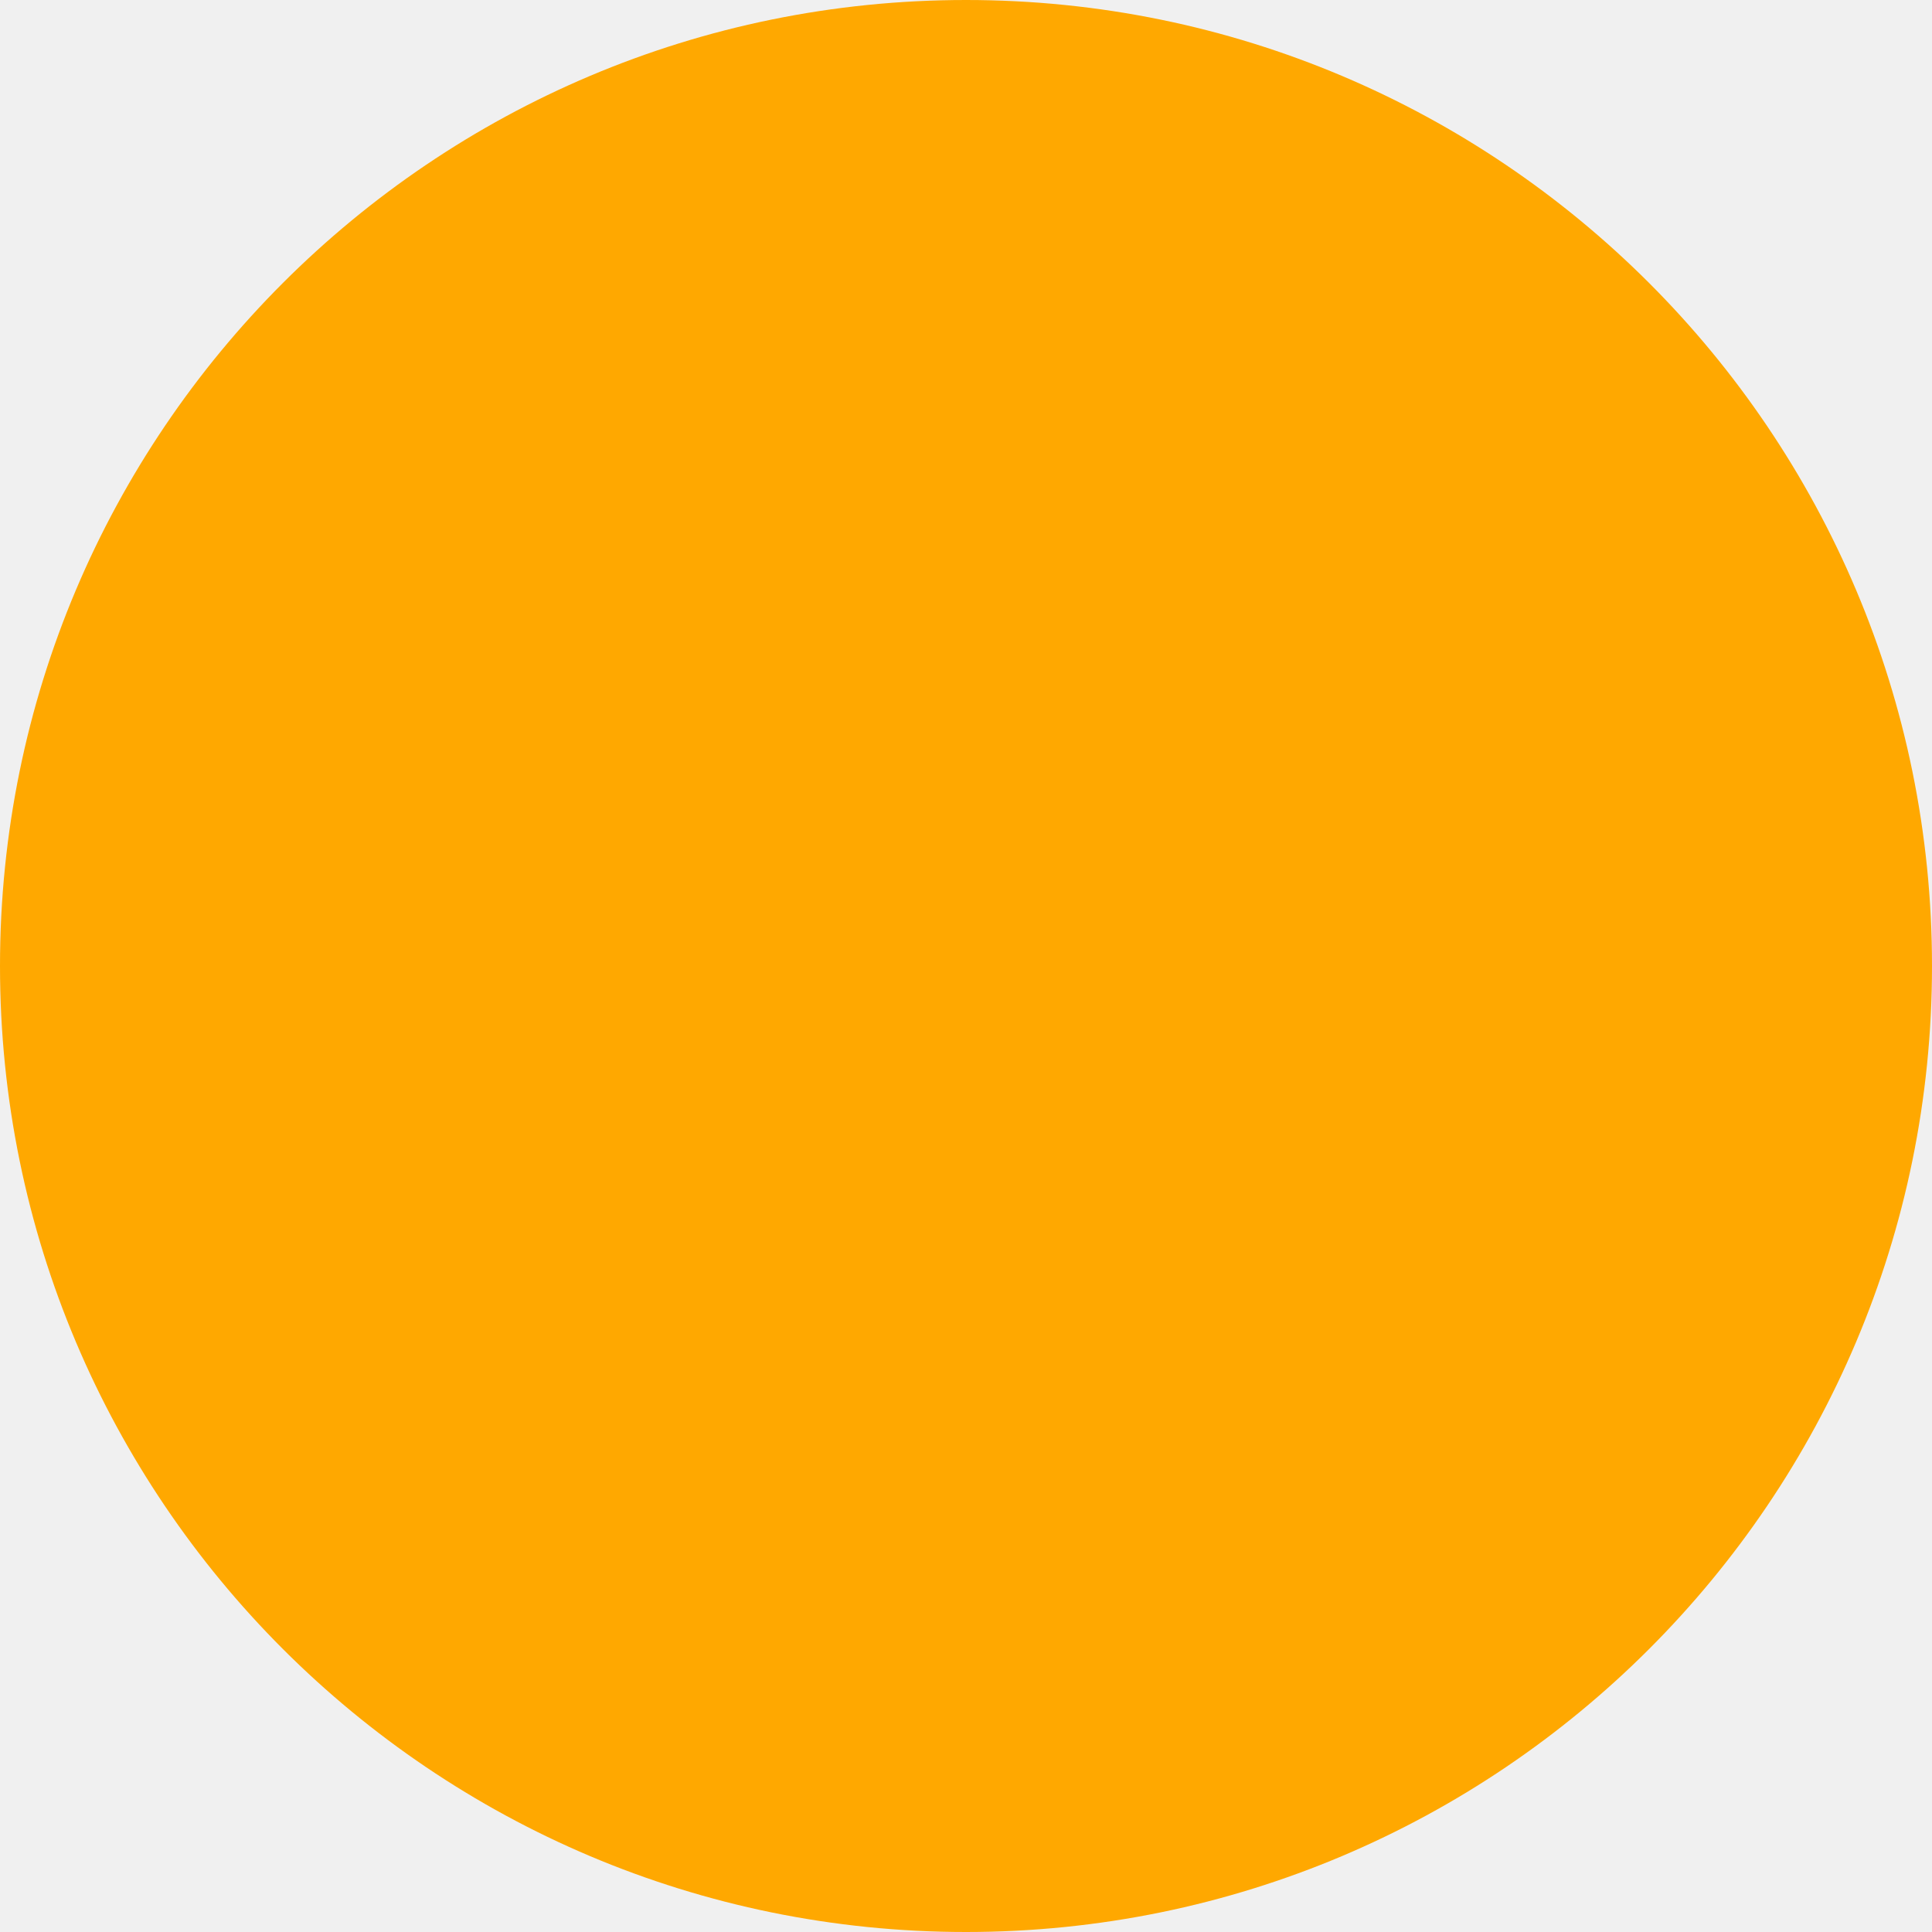
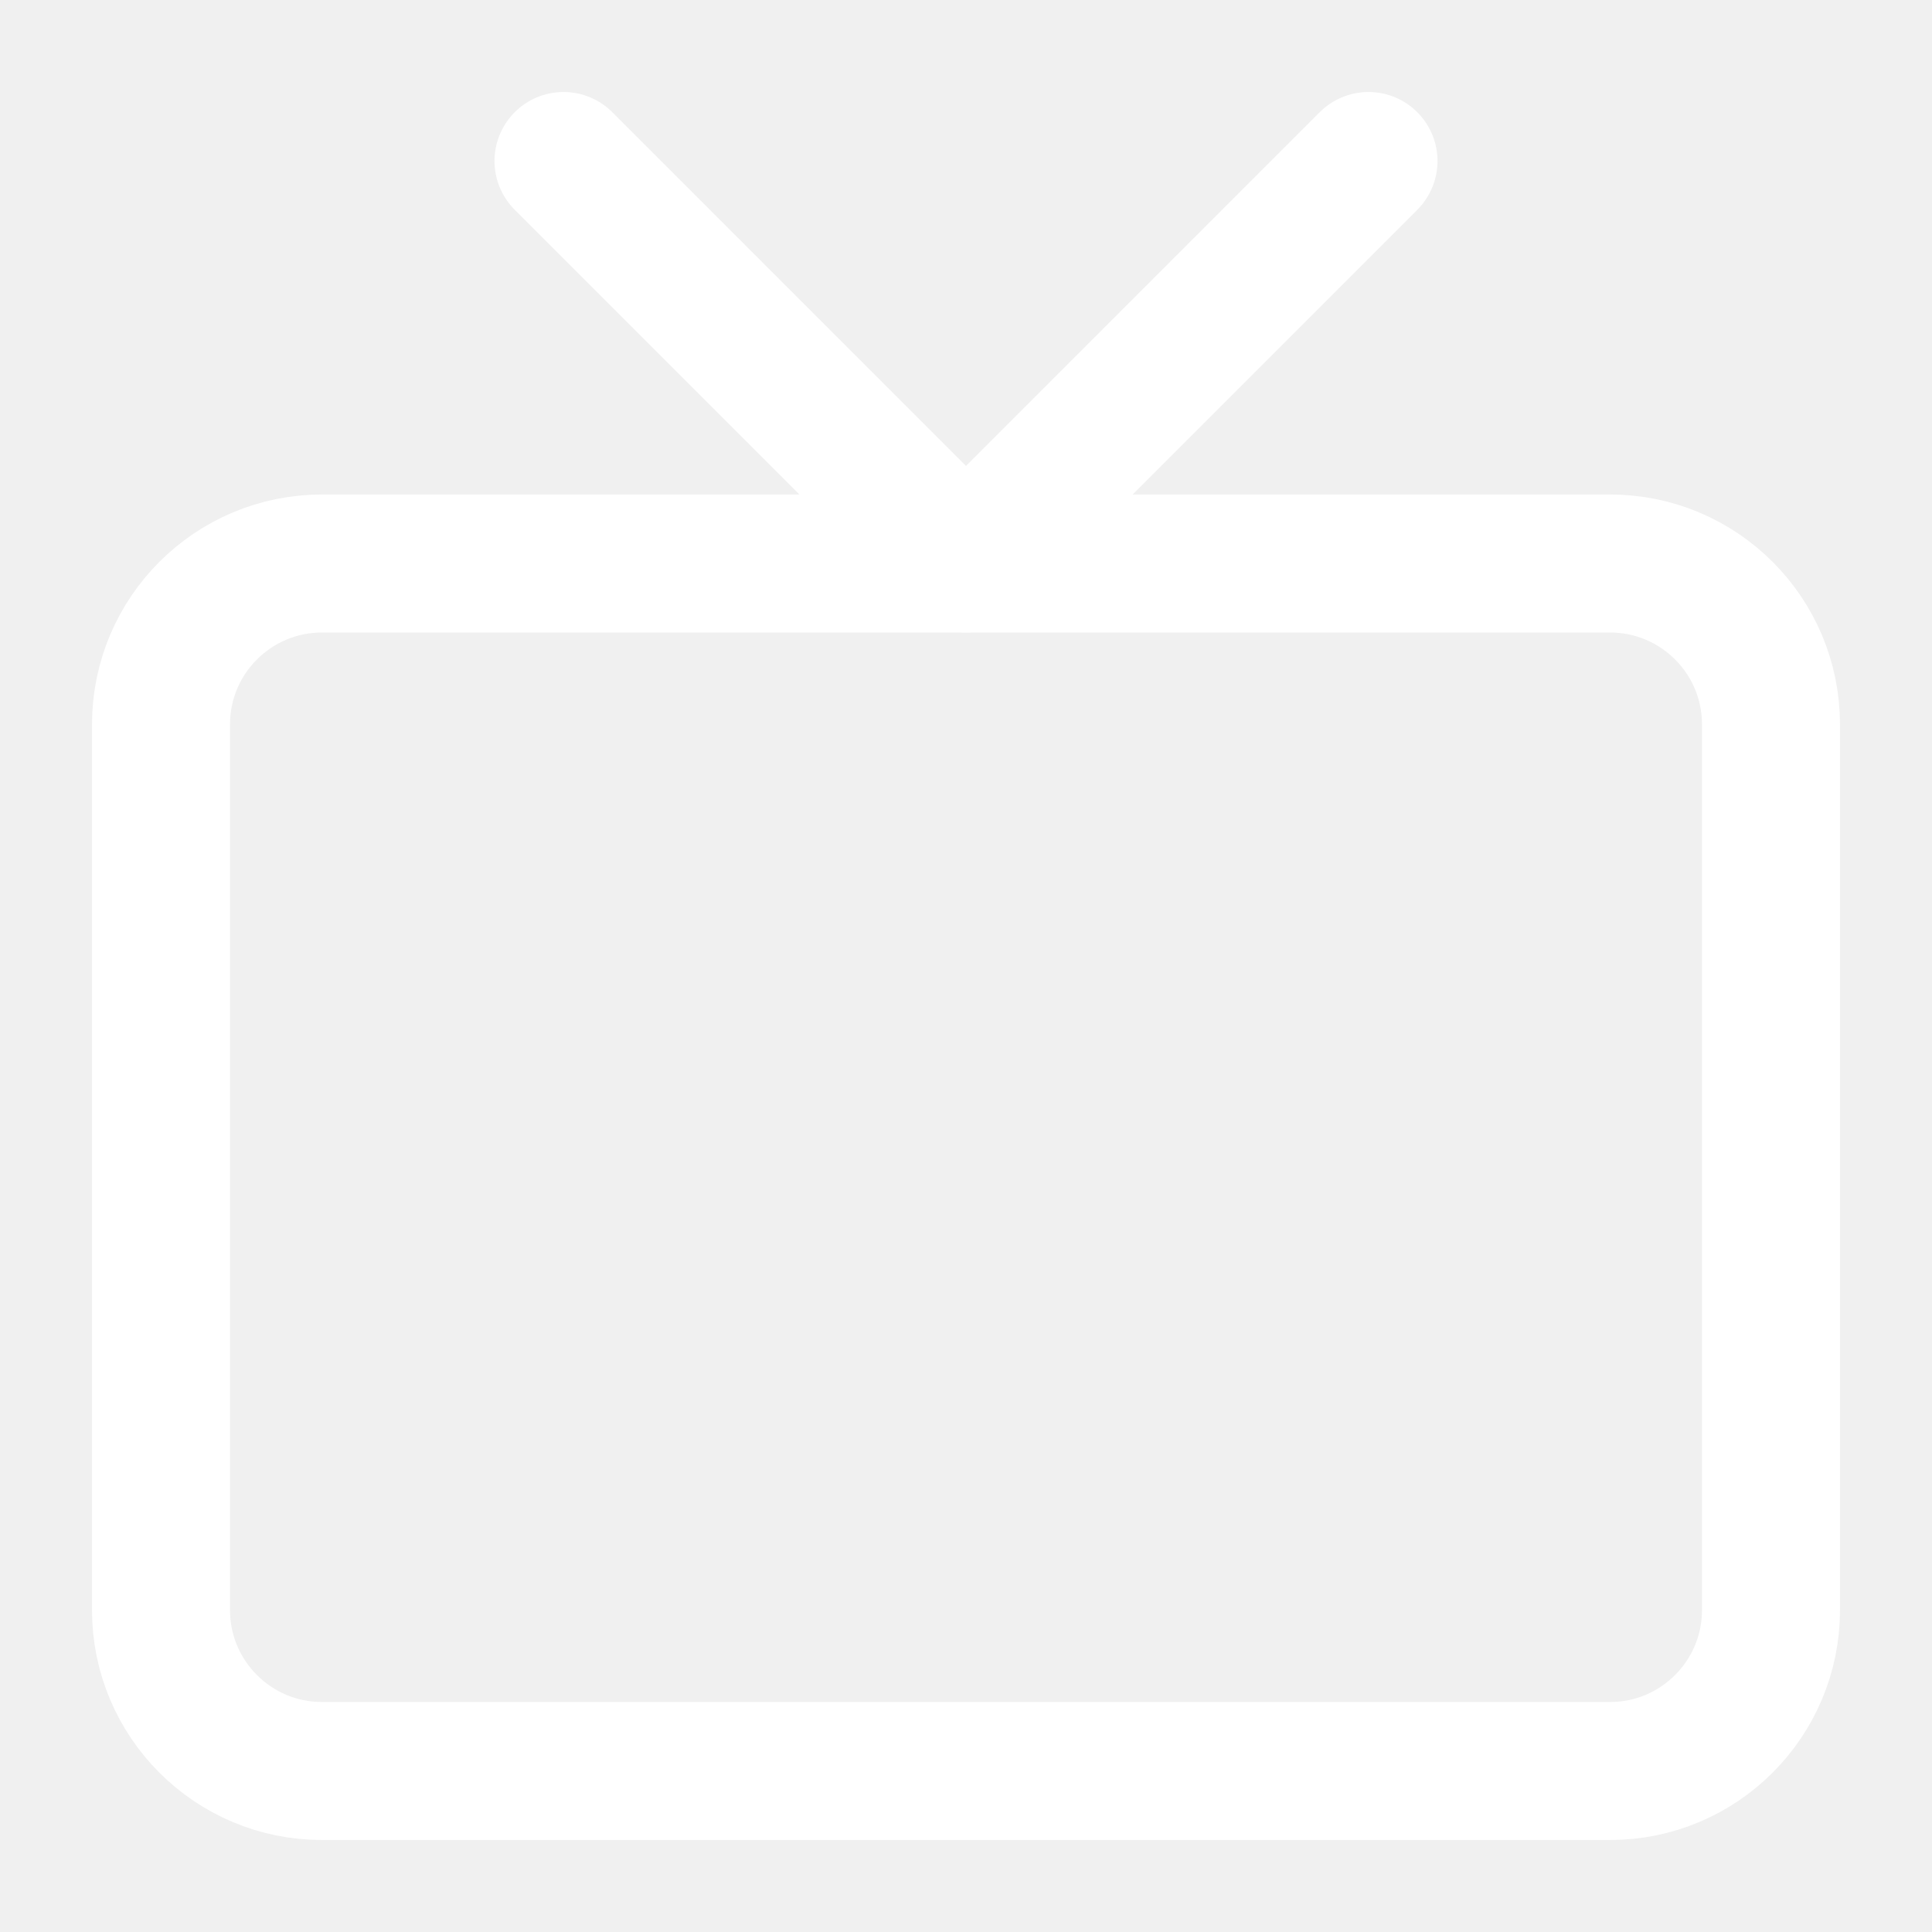
- <svg xmlns="http://www.w3.org/2000/svg" width="100" height="100" viewBox="0 0 100 100" fill="none">
-   <circle cx="50" cy="50" r="50" fill="#FFA800" />
+ <svg xmlns="http://www.w3.org/2000/svg" width="42" height="42" viewBox="0 0 42 42" fill="none">
+   <path d="M35 12.25H7C5.067 12.25 3.5 13.817 3.5 15.75V35C3.5 36.933 5.067 38.5 7 38.5H35C36.933 38.5 38.5 36.933 38.5 35V15.75C38.5 13.817 36.933 12.25 35 12.25Z" stroke="white" stroke-width="3" stroke-linecap="round" stroke-linejoin="round" />
+   <path d="M29.75 3.5L21 12.25L12.25 3.5" stroke="white" stroke-width="3" stroke-linecap="round" stroke-linejoin="round" />
</svg>
